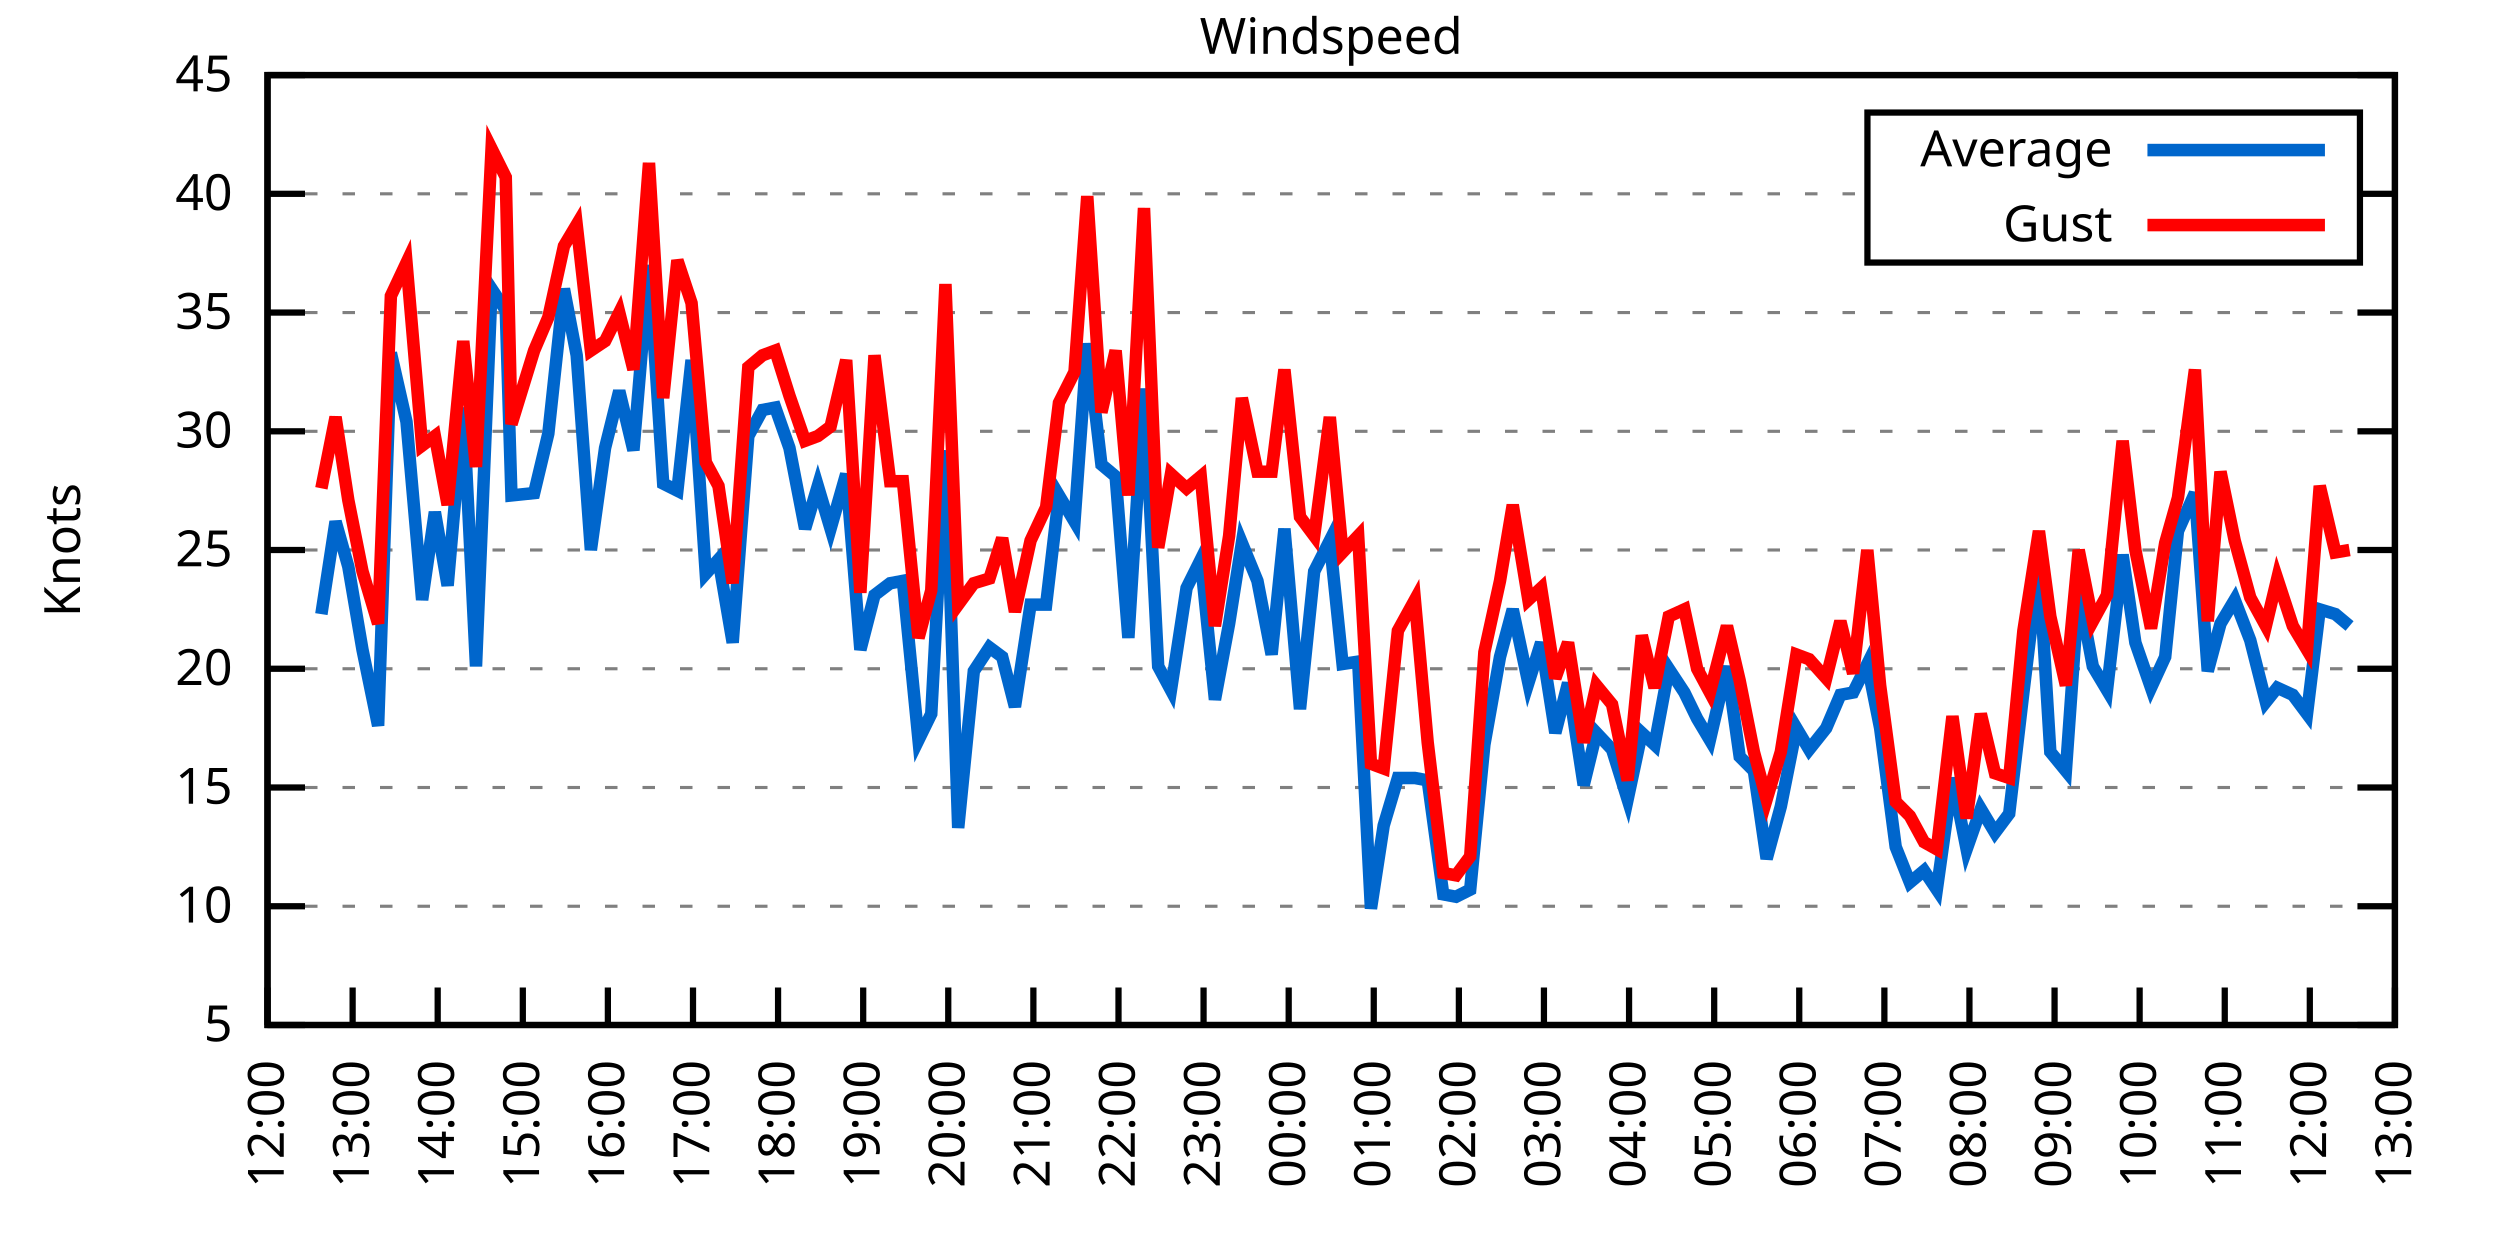
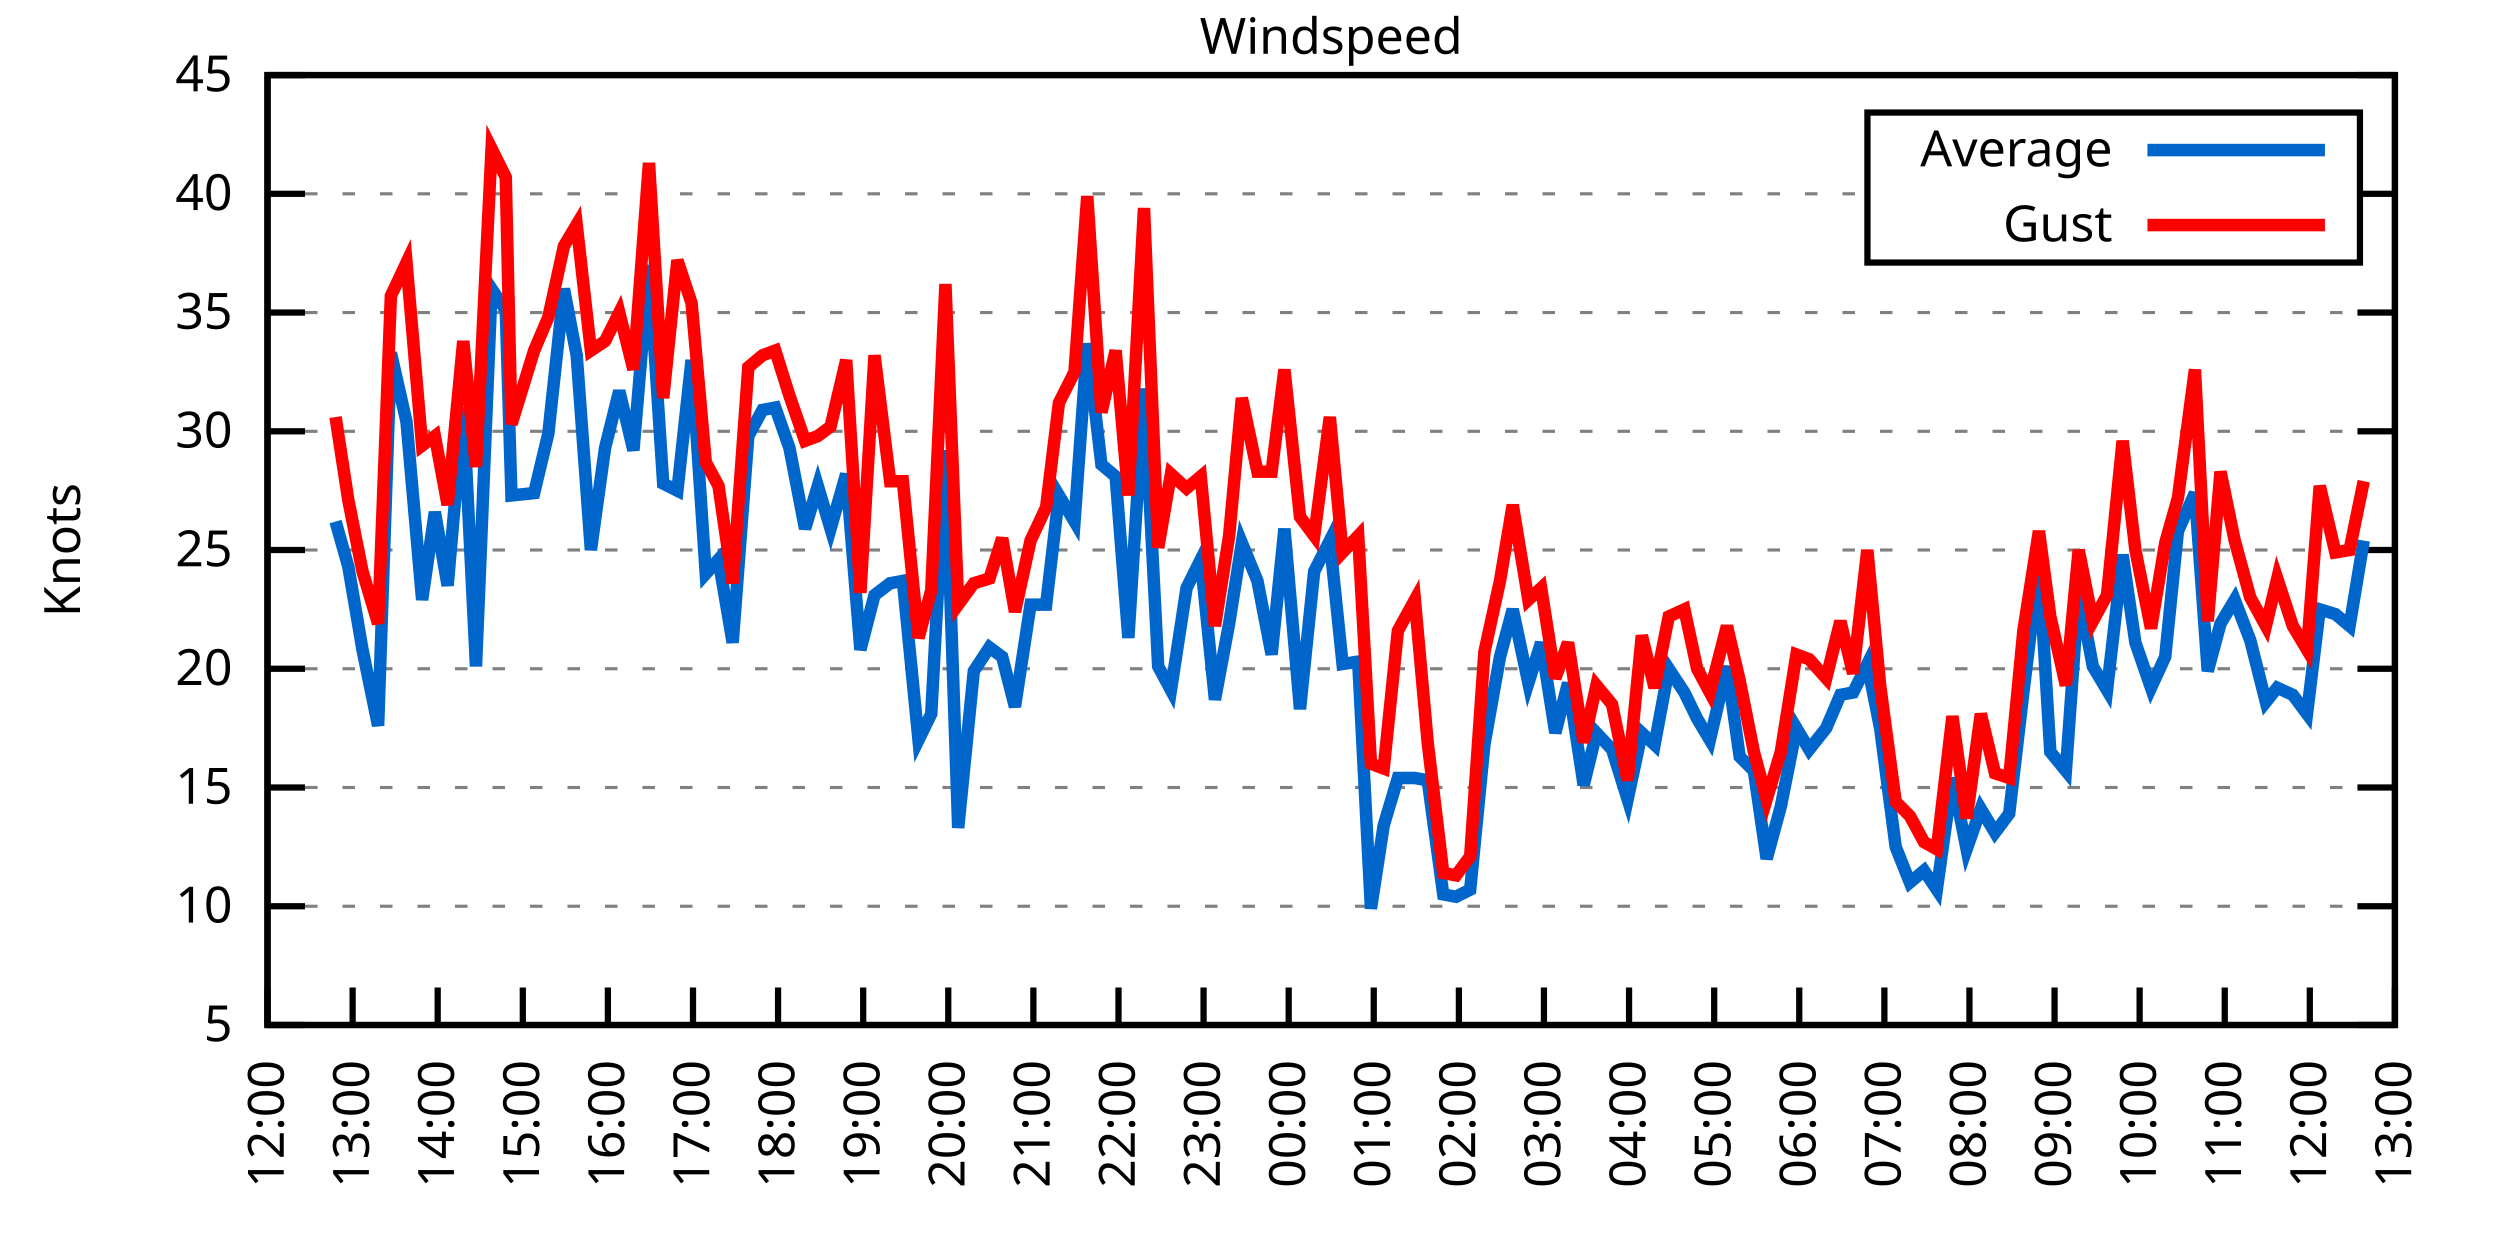
<svg xmlns="http://www.w3.org/2000/svg" xmlns:xlink="http://www.w3.org/1999/xlink" width="400" height="200" viewBox="0 0 400 200">
  <g id="gnuplot_canvas">
    <rect x="0" y="0" width="400" height="200" fill="none" />
    <defs>
      <circle id="gpDot" r="0.5" stroke-width="0.5" stroke="currentColor" />
      <path id="gpPt0" stroke-width="0.333" stroke="currentColor" d="M-1,0 h2 M0,-1 v2" />
      <path id="gpPt1" stroke-width="0.333" stroke="currentColor" d="M-1,-1 L1,1 M1,-1 L-1,1" />
      <path id="gpPt2" stroke-width="0.333" stroke="currentColor" d="M-1,0 L1,0 M0,-1 L0,1 M-1,-1 L1,1 M-1,1 L1,-1" />
      <rect id="gpPt3" stroke-width="0.333" stroke="currentColor" x="-1" y="-1" width="2" height="2" />
      <rect id="gpPt4" stroke-width="0.333" stroke="currentColor" fill="currentColor" x="-1" y="-1" width="2" height="2" />
      <circle id="gpPt5" stroke-width="0.333" stroke="currentColor" cx="0" cy="0" r="1" />
      <use xlink:href="#gpPt5" id="gpPt6" fill="currentColor" stroke="none" />
      <path id="gpPt7" stroke-width="0.333" stroke="currentColor" d="M0,-1.33 L-1.33,0.67 L1.33,0.67 z" />
      <use xlink:href="#gpPt7" id="gpPt8" fill="currentColor" stroke="none" />
      <use xlink:href="#gpPt7" id="gpPt9" stroke="currentColor" transform="rotate(180)" />
      <use xlink:href="#gpPt9" id="gpPt10" fill="currentColor" stroke="none" />
      <use xlink:href="#gpPt3" id="gpPt11" stroke="currentColor" transform="rotate(45)" />
      <use xlink:href="#gpPt11" id="gpPt12" fill="currentColor" stroke="none" />
      <path id="gpPt13" stroke-width="0.333" stroke="currentColor" d="M0,1.330 L1.265,0.411 L0.782,-1.067 L-0.782,-1.076 L-1.265,0.411 z" />
      <use xlink:href="#gpPt13" id="gpPt14" fill="currentColor" stroke="none" />
      <filter id="textbox" filterUnits="objectBoundingBox" x="0" y="0" height="1" width="1">
        <feFlood flood-color="white" flood-opacity="1" result="bgnd" />
        <feComposite in="SourceGraphic" in2="bgnd" operator="atop" />
      </filter>
      <filter id="greybox" filterUnits="objectBoundingBox" x="0" y="0" height="1" width="1">
        <feFlood flood-color="lightgrey" flood-opacity="1" result="grey" />
        <feComposite in="SourceGraphic" in2="grey" operator="atop" />
      </filter>
    </defs>
    <g fill="none" color="white" stroke="currentColor" stroke-width="1.00" stroke-linecap="butt" stroke-linejoin="miter">
</g>
    <g fill="none" color="black" stroke="currentColor" stroke-width="1.00" stroke-linecap="butt" stroke-linejoin="miter">
      <g stroke="none" shape-rendering="crispEdges">
        <polygon fill="rgb(255, 255, 255)" points="42.80,164.00 383.18,164.00 383.18,12.02 42.80,12.02 " />
      </g>
    </g>
    <g fill="none" color="black" stroke="currentColor" stroke-width="1.00" stroke-linecap="butt" stroke-linejoin="miter">
</g>
    <g fill="none" color="black" stroke="black" stroke-width="0.50" stroke-linecap="butt" stroke-linejoin="miter">
</g>
    <g fill="none" color="gray" stroke="currentColor" stroke-width="0.50" stroke-linecap="butt" stroke-linejoin="miter">
      <path stroke="gray" stroke-dasharray="2,4" class="gridline" d="M42.80,164.00 L383.19,164.00  " />
    </g>
    <g fill="none" color="gray" stroke="gray" stroke-width="1.00" stroke-linecap="butt" stroke-linejoin="miter">
</g>
    <g fill="none" color="black" stroke="currentColor" stroke-width="1.00" stroke-linecap="butt" stroke-linejoin="miter">
      <path stroke="black" d="M42.80,164.00 L48.80,164.00 M383.19,164.00 L377.19,164.00  " />
      <g transform="translate(37.20,166.60)" stroke="none" fill="black" font-family="Sans" font-size="8.00" text-anchor="end">
        <text>
          <tspan font-family="Sans"> 5</tspan>
        </text>
      </g>
    </g>
    <g fill="none" color="black" stroke="currentColor" stroke-width="1.00" stroke-linecap="butt" stroke-linejoin="miter">
</g>
    <g fill="none" color="black" stroke="black" stroke-width="0.50" stroke-linecap="butt" stroke-linejoin="miter">
</g>
    <g fill="none" color="gray" stroke="currentColor" stroke-width="0.50" stroke-linecap="butt" stroke-linejoin="miter">
      <path stroke="gray" stroke-dasharray="2,4" class="gridline" d="M42.80,145.00 L383.19,145.00  " />
    </g>
    <g fill="none" color="gray" stroke="gray" stroke-width="1.00" stroke-linecap="butt" stroke-linejoin="miter">
</g>
    <g fill="none" color="black" stroke="currentColor" stroke-width="1.00" stroke-linecap="butt" stroke-linejoin="miter">
      <path stroke="black" d="M42.80,145.00 L48.80,145.00 M383.19,145.00 L377.19,145.00  " />
      <g transform="translate(37.20,147.60)" stroke="none" fill="black" font-family="Sans" font-size="8.00" text-anchor="end">
        <text>
          <tspan font-family="Sans"> 10</tspan>
        </text>
      </g>
    </g>
    <g fill="none" color="black" stroke="currentColor" stroke-width="1.00" stroke-linecap="butt" stroke-linejoin="miter">
</g>
    <g fill="none" color="black" stroke="black" stroke-width="0.50" stroke-linecap="butt" stroke-linejoin="miter">
</g>
    <g fill="none" color="gray" stroke="currentColor" stroke-width="0.50" stroke-linecap="butt" stroke-linejoin="miter">
      <path stroke="gray" stroke-dasharray="2,4" class="gridline" d="M42.80,126.00 L383.19,126.00  " />
    </g>
    <g fill="none" color="gray" stroke="gray" stroke-width="1.00" stroke-linecap="butt" stroke-linejoin="miter">
</g>
    <g fill="none" color="black" stroke="currentColor" stroke-width="1.00" stroke-linecap="butt" stroke-linejoin="miter">
      <path stroke="black" d="M42.80,126.00 L48.80,126.00 M383.19,126.00 L377.19,126.00  " />
      <g transform="translate(37.20,128.60)" stroke="none" fill="black" font-family="Sans" font-size="8.00" text-anchor="end">
        <text>
          <tspan font-family="Sans"> 15</tspan>
        </text>
      </g>
    </g>
    <g fill="none" color="black" stroke="currentColor" stroke-width="1.00" stroke-linecap="butt" stroke-linejoin="miter">
</g>
    <g fill="none" color="black" stroke="black" stroke-width="0.50" stroke-linecap="butt" stroke-linejoin="miter">
</g>
    <g fill="none" color="gray" stroke="currentColor" stroke-width="0.50" stroke-linecap="butt" stroke-linejoin="miter">
      <path stroke="gray" stroke-dasharray="2,4" class="gridline" d="M42.80,107.00 L383.19,107.00  " />
    </g>
    <g fill="none" color="gray" stroke="gray" stroke-width="1.00" stroke-linecap="butt" stroke-linejoin="miter">
</g>
    <g fill="none" color="black" stroke="currentColor" stroke-width="1.00" stroke-linecap="butt" stroke-linejoin="miter">
      <path stroke="black" d="M42.80,107.00 L48.80,107.00 M383.19,107.00 L377.19,107.00  " />
      <g transform="translate(37.20,109.60)" stroke="none" fill="black" font-family="Sans" font-size="8.00" text-anchor="end">
        <text>
          <tspan font-family="Sans"> 20</tspan>
        </text>
      </g>
    </g>
    <g fill="none" color="black" stroke="currentColor" stroke-width="1.00" stroke-linecap="butt" stroke-linejoin="miter">
</g>
    <g fill="none" color="black" stroke="black" stroke-width="0.50" stroke-linecap="butt" stroke-linejoin="miter">
</g>
    <g fill="none" color="gray" stroke="currentColor" stroke-width="0.50" stroke-linecap="butt" stroke-linejoin="miter">
      <path stroke="gray" stroke-dasharray="2,4" class="gridline" d="M42.80,88.00 L383.19,88.00  " />
    </g>
    <g fill="none" color="gray" stroke="gray" stroke-width="1.00" stroke-linecap="butt" stroke-linejoin="miter">
</g>
    <g fill="none" color="black" stroke="currentColor" stroke-width="1.00" stroke-linecap="butt" stroke-linejoin="miter">
      <path stroke="black" d="M42.80,88.00 L48.80,88.00 M383.19,88.00 L377.19,88.00  " />
      <g transform="translate(37.20,90.60)" stroke="none" fill="black" font-family="Sans" font-size="8.00" text-anchor="end">
        <text>
          <tspan font-family="Sans"> 25</tspan>
        </text>
      </g>
    </g>
    <g fill="none" color="black" stroke="currentColor" stroke-width="1.00" stroke-linecap="butt" stroke-linejoin="miter">
</g>
    <g fill="none" color="black" stroke="black" stroke-width="0.50" stroke-linecap="butt" stroke-linejoin="miter">
</g>
    <g fill="none" color="gray" stroke="currentColor" stroke-width="0.50" stroke-linecap="butt" stroke-linejoin="miter">
      <path stroke="gray" stroke-dasharray="2,4" class="gridline" d="M42.80,69.01 L383.19,69.01  " />
    </g>
    <g fill="none" color="gray" stroke="gray" stroke-width="1.00" stroke-linecap="butt" stroke-linejoin="miter">
</g>
    <g fill="none" color="black" stroke="currentColor" stroke-width="1.00" stroke-linecap="butt" stroke-linejoin="miter">
      <path stroke="black" d="M42.80,69.01 L48.80,69.01 M383.19,69.01 L377.19,69.01  " />
      <g transform="translate(37.20,71.61)" stroke="none" fill="black" font-family="Sans" font-size="8.00" text-anchor="end">
        <text>
          <tspan font-family="Sans"> 30</tspan>
        </text>
      </g>
    </g>
    <g fill="none" color="black" stroke="currentColor" stroke-width="1.00" stroke-linecap="butt" stroke-linejoin="miter">
</g>
    <g fill="none" color="black" stroke="black" stroke-width="0.50" stroke-linecap="butt" stroke-linejoin="miter">
</g>
    <g fill="none" color="gray" stroke="currentColor" stroke-width="0.50" stroke-linecap="butt" stroke-linejoin="miter">
      <path stroke="gray" stroke-dasharray="2,4" class="gridline" d="M42.80,50.01 L383.19,50.01  " />
    </g>
    <g fill="none" color="gray" stroke="gray" stroke-width="1.00" stroke-linecap="butt" stroke-linejoin="miter">
</g>
    <g fill="none" color="black" stroke="currentColor" stroke-width="1.00" stroke-linecap="butt" stroke-linejoin="miter">
      <path stroke="black" d="M42.80,50.01 L48.80,50.01 M383.19,50.01 L377.19,50.01  " />
      <g transform="translate(37.20,52.61)" stroke="none" fill="black" font-family="Sans" font-size="8.00" text-anchor="end">
        <text>
          <tspan font-family="Sans"> 35</tspan>
        </text>
      </g>
    </g>
    <g fill="none" color="black" stroke="currentColor" stroke-width="1.00" stroke-linecap="butt" stroke-linejoin="miter">
</g>
    <g fill="none" color="black" stroke="black" stroke-width="0.50" stroke-linecap="butt" stroke-linejoin="miter">
</g>
    <g fill="none" color="gray" stroke="currentColor" stroke-width="0.50" stroke-linecap="butt" stroke-linejoin="miter">
      <path stroke="gray" stroke-dasharray="2,4" class="gridline" d="M42.80,31.01 L298.79,31.01 M377.59,31.01 L383.19,31.01  " />
    </g>
    <g fill="none" color="gray" stroke="gray" stroke-width="1.00" stroke-linecap="butt" stroke-linejoin="miter">
</g>
    <g fill="none" color="black" stroke="currentColor" stroke-width="1.00" stroke-linecap="butt" stroke-linejoin="miter">
      <path stroke="black" d="M42.80,31.01 L48.80,31.01 M383.19,31.01 L377.19,31.01  " />
      <g transform="translate(37.20,33.61)" stroke="none" fill="black" font-family="Sans" font-size="8.00" text-anchor="end">
        <text>
          <tspan font-family="Sans"> 40</tspan>
        </text>
      </g>
    </g>
    <g fill="none" color="black" stroke="currentColor" stroke-width="1.00" stroke-linecap="butt" stroke-linejoin="miter">
</g>
    <g fill="none" color="black" stroke="black" stroke-width="0.50" stroke-linecap="butt" stroke-linejoin="miter">
</g>
    <g fill="none" color="gray" stroke="currentColor" stroke-width="0.50" stroke-linecap="butt" stroke-linejoin="miter">
      <path stroke="gray" stroke-dasharray="2,4" class="gridline" d="M42.80,12.01 L383.19,12.01  " />
    </g>
    <g fill="none" color="gray" stroke="gray" stroke-width="1.00" stroke-linecap="butt" stroke-linejoin="miter">
</g>
    <g fill="none" color="black" stroke="currentColor" stroke-width="1.00" stroke-linecap="butt" stroke-linejoin="miter">
      <path stroke="black" d="M42.80,12.01 L48.80,12.01 M383.19,12.01 L377.19,12.01  " />
      <g transform="translate(37.20,14.61)" stroke="none" fill="black" font-family="Sans" font-size="8.00" text-anchor="end">
        <text>
          <tspan font-family="Sans"> 45</tspan>
        </text>
      </g>
    </g>
    <g fill="none" color="black" stroke="currentColor" stroke-width="1.00" stroke-linecap="butt" stroke-linejoin="miter">
      <path stroke="black" d="M42.80,164.00 L42.80,158.00  " />
      <g transform="translate(45.40,169.60) rotate(270.00)" stroke="none" fill="black" font-family="Sans" font-size="8.00" text-anchor="end">
        <text>
          <tspan font-family="Sans">12:00</tspan>
        </text>
      </g>
    </g>
    <g fill="none" color="black" stroke="currentColor" stroke-width="1.00" stroke-linecap="butt" stroke-linejoin="miter">
      <path stroke="black" d="M56.42,164.00 L56.42,158.00  " />
      <g transform="translate(59.02,169.60) rotate(270.00)" stroke="none" fill="black" font-family="Sans" font-size="8.00" text-anchor="end">
        <text>
          <tspan font-family="Sans">13:00</tspan>
        </text>
      </g>
    </g>
    <g fill="none" color="black" stroke="currentColor" stroke-width="1.00" stroke-linecap="butt" stroke-linejoin="miter">
      <path stroke="black" d="M70.03,164.00 L70.03,158.00  " />
      <g transform="translate(72.63,169.60) rotate(270.00)" stroke="none" fill="black" font-family="Sans" font-size="8.00" text-anchor="end">
        <text>
          <tspan font-family="Sans">14:00</tspan>
        </text>
      </g>
    </g>
    <g fill="none" color="black" stroke="currentColor" stroke-width="1.00" stroke-linecap="butt" stroke-linejoin="miter">
      <path stroke="black" d="M83.65,164.00 L83.65,158.00  " />
      <g transform="translate(86.25,169.60) rotate(270.00)" stroke="none" fill="black" font-family="Sans" font-size="8.00" text-anchor="end">
        <text>
          <tspan font-family="Sans">15:00</tspan>
        </text>
      </g>
    </g>
    <g fill="none" color="black" stroke="currentColor" stroke-width="1.00" stroke-linecap="butt" stroke-linejoin="miter">
      <path stroke="black" d="M97.26,164.00 L97.26,158.00  " />
      <g transform="translate(99.86,169.60) rotate(270.00)" stroke="none" fill="black" font-family="Sans" font-size="8.00" text-anchor="end">
        <text>
          <tspan font-family="Sans">16:00</tspan>
        </text>
      </g>
    </g>
    <g fill="none" color="black" stroke="currentColor" stroke-width="1.00" stroke-linecap="butt" stroke-linejoin="miter">
      <path stroke="black" d="M110.88,164.00 L110.88,158.00  " />
      <g transform="translate(113.48,169.60) rotate(270.00)" stroke="none" fill="black" font-family="Sans" font-size="8.00" text-anchor="end">
        <text>
          <tspan font-family="Sans">17:00</tspan>
        </text>
      </g>
    </g>
    <g fill="none" color="black" stroke="currentColor" stroke-width="1.00" stroke-linecap="butt" stroke-linejoin="miter">
      <path stroke="black" d="M124.49,164.00 L124.49,158.00  " />
      <g transform="translate(127.09,169.60) rotate(270.00)" stroke="none" fill="black" font-family="Sans" font-size="8.00" text-anchor="end">
        <text>
          <tspan font-family="Sans">18:00</tspan>
        </text>
      </g>
    </g>
    <g fill="none" color="black" stroke="currentColor" stroke-width="1.00" stroke-linecap="butt" stroke-linejoin="miter">
      <path stroke="black" d="M138.11,164.00 L138.11,158.00  " />
      <g transform="translate(140.71,169.60) rotate(270.00)" stroke="none" fill="black" font-family="Sans" font-size="8.00" text-anchor="end">
        <text>
          <tspan font-family="Sans">19:00</tspan>
        </text>
      </g>
    </g>
    <g fill="none" color="black" stroke="currentColor" stroke-width="1.00" stroke-linecap="butt" stroke-linejoin="miter">
      <path stroke="black" d="M151.72,164.00 L151.72,158.00  " />
      <g transform="translate(154.32,169.60) rotate(270.00)" stroke="none" fill="black" font-family="Sans" font-size="8.00" text-anchor="end">
        <text>
          <tspan font-family="Sans">20:00</tspan>
        </text>
      </g>
    </g>
    <g fill="none" color="black" stroke="currentColor" stroke-width="1.00" stroke-linecap="butt" stroke-linejoin="miter">
      <path stroke="black" d="M165.34,164.00 L165.34,158.00  " />
      <g transform="translate(167.94,169.60) rotate(270.00)" stroke="none" fill="black" font-family="Sans" font-size="8.00" text-anchor="end">
        <text>
          <tspan font-family="Sans">21:00</tspan>
        </text>
      </g>
    </g>
    <g fill="none" color="black" stroke="currentColor" stroke-width="1.00" stroke-linecap="butt" stroke-linejoin="miter">
      <path stroke="black" d="M178.96,164.00 L178.96,158.00  " />
      <g transform="translate(181.56,169.60) rotate(270.00)" stroke="none" fill="black" font-family="Sans" font-size="8.00" text-anchor="end">
        <text>
          <tspan font-family="Sans">22:00</tspan>
        </text>
      </g>
    </g>
    <g fill="none" color="black" stroke="currentColor" stroke-width="1.00" stroke-linecap="butt" stroke-linejoin="miter">
      <path stroke="black" d="M192.57,164.00 L192.57,158.00  " />
      <g transform="translate(195.17,169.60) rotate(270.00)" stroke="none" fill="black" font-family="Sans" font-size="8.00" text-anchor="end">
        <text>
          <tspan font-family="Sans">23:00</tspan>
        </text>
      </g>
    </g>
    <g fill="none" color="black" stroke="currentColor" stroke-width="1.00" stroke-linecap="butt" stroke-linejoin="miter">
      <path stroke="black" d="M206.19,164.00 L206.19,158.00  " />
      <g transform="translate(208.79,169.60) rotate(270.00)" stroke="none" fill="black" font-family="Sans" font-size="8.00" text-anchor="end">
        <text>
          <tspan font-family="Sans">00:00</tspan>
        </text>
      </g>
    </g>
    <g fill="none" color="black" stroke="currentColor" stroke-width="1.00" stroke-linecap="butt" stroke-linejoin="miter">
      <path stroke="black" d="M219.80,164.00 L219.80,158.00  " />
      <g transform="translate(222.40,169.60) rotate(270.00)" stroke="none" fill="black" font-family="Sans" font-size="8.00" text-anchor="end">
        <text>
          <tspan font-family="Sans">01:00</tspan>
        </text>
      </g>
    </g>
    <g fill="none" color="black" stroke="currentColor" stroke-width="1.00" stroke-linecap="butt" stroke-linejoin="miter">
      <path stroke="black" d="M233.42,164.00 L233.42,158.00  " />
      <g transform="translate(236.02,169.60) rotate(270.00)" stroke="none" fill="black" font-family="Sans" font-size="8.00" text-anchor="end">
        <text>
          <tspan font-family="Sans">02:00</tspan>
        </text>
      </g>
    </g>
    <g fill="none" color="black" stroke="currentColor" stroke-width="1.00" stroke-linecap="butt" stroke-linejoin="miter">
      <path stroke="black" d="M247.03,164.00 L247.03,158.00  " />
      <g transform="translate(249.63,169.60) rotate(270.00)" stroke="none" fill="black" font-family="Sans" font-size="8.00" text-anchor="end">
        <text>
          <tspan font-family="Sans">03:00</tspan>
        </text>
      </g>
    </g>
    <g fill="none" color="black" stroke="currentColor" stroke-width="1.00" stroke-linecap="butt" stroke-linejoin="miter">
      <path stroke="black" d="M260.65,164.00 L260.65,158.00  " />
      <g transform="translate(263.25,169.60) rotate(270.00)" stroke="none" fill="black" font-family="Sans" font-size="8.00" text-anchor="end">
        <text>
          <tspan font-family="Sans">04:00</tspan>
        </text>
      </g>
    </g>
    <g fill="none" color="black" stroke="currentColor" stroke-width="1.00" stroke-linecap="butt" stroke-linejoin="miter">
      <path stroke="black" d="M274.27,164.00 L274.27,158.00  " />
      <g transform="translate(276.87,169.60) rotate(270.00)" stroke="none" fill="black" font-family="Sans" font-size="8.00" text-anchor="end">
        <text>
          <tspan font-family="Sans">05:00</tspan>
        </text>
      </g>
    </g>
    <g fill="none" color="black" stroke="currentColor" stroke-width="1.00" stroke-linecap="butt" stroke-linejoin="miter">
      <path stroke="black" d="M287.88,164.00 L287.88,158.00  " />
      <g transform="translate(290.48,169.60) rotate(270.00)" stroke="none" fill="black" font-family="Sans" font-size="8.00" text-anchor="end">
        <text>
          <tspan font-family="Sans">06:00</tspan>
        </text>
      </g>
    </g>
    <g fill="none" color="black" stroke="currentColor" stroke-width="1.00" stroke-linecap="butt" stroke-linejoin="miter">
      <path stroke="black" d="M301.50,164.00 L301.50,158.00  " />
      <g transform="translate(304.10,169.60) rotate(270.00)" stroke="none" fill="black" font-family="Sans" font-size="8.00" text-anchor="end">
        <text>
          <tspan font-family="Sans">07:00</tspan>
        </text>
      </g>
    </g>
    <g fill="none" color="black" stroke="currentColor" stroke-width="1.00" stroke-linecap="butt" stroke-linejoin="miter">
      <path stroke="black" d="M315.11,164.00 L315.11,158.00  " />
      <g transform="translate(317.71,169.60) rotate(270.00)" stroke="none" fill="black" font-family="Sans" font-size="8.00" text-anchor="end">
        <text>
          <tspan font-family="Sans">08:00</tspan>
        </text>
      </g>
    </g>
    <g fill="none" color="black" stroke="currentColor" stroke-width="1.00" stroke-linecap="butt" stroke-linejoin="miter">
      <path stroke="black" d="M328.73,164.00 L328.73,158.00  " />
      <g transform="translate(331.33,169.60) rotate(270.00)" stroke="none" fill="black" font-family="Sans" font-size="8.00" text-anchor="end">
        <text>
          <tspan font-family="Sans">09:00</tspan>
        </text>
      </g>
    </g>
    <g fill="none" color="black" stroke="currentColor" stroke-width="1.00" stroke-linecap="butt" stroke-linejoin="miter">
      <path stroke="black" d="M342.34,164.00 L342.34,158.00  " />
      <g transform="translate(344.94,169.60) rotate(270.00)" stroke="none" fill="black" font-family="Sans" font-size="8.00" text-anchor="end">
        <text>
          <tspan font-family="Sans">10:00</tspan>
        </text>
      </g>
    </g>
    <g fill="none" color="black" stroke="currentColor" stroke-width="1.00" stroke-linecap="butt" stroke-linejoin="miter">
      <path stroke="black" d="M355.96,164.00 L355.96,158.00  " />
      <g transform="translate(358.56,169.60) rotate(270.00)" stroke="none" fill="black" font-family="Sans" font-size="8.00" text-anchor="end">
        <text>
          <tspan font-family="Sans">11:00</tspan>
        </text>
      </g>
    </g>
    <g fill="none" color="black" stroke="currentColor" stroke-width="1.00" stroke-linecap="butt" stroke-linejoin="miter">
      <path stroke="black" d="M369.57,164.00 L369.57,158.00  " />
      <g transform="translate(372.17,169.60) rotate(270.00)" stroke="none" fill="black" font-family="Sans" font-size="8.00" text-anchor="end">
        <text>
          <tspan font-family="Sans">12:00</tspan>
        </text>
      </g>
    </g>
    <g fill="none" color="black" stroke="currentColor" stroke-width="1.00" stroke-linecap="butt" stroke-linejoin="miter">
      <path stroke="black" d="M383.19,164.00 L383.19,158.00  " />
      <g transform="translate(385.79,169.60) rotate(270.00)" stroke="none" fill="black" font-family="Sans" font-size="8.00" text-anchor="end">
        <text>
          <tspan font-family="Sans">13:00</tspan>
        </text>
      </g>
    </g>
    <g fill="none" color="black" stroke="currentColor" stroke-width="1.00" stroke-linecap="butt" stroke-linejoin="miter">
</g>
    <g fill="none" color="black" stroke="currentColor" stroke-width="1.00" stroke-linecap="butt" stroke-linejoin="miter">
      <path stroke="black" d="M42.80,12.01 L42.80,164.00 L383.19,164.00 L383.19,12.01 L42.80,12.01 Z  " />
    </g>
    <g fill="none" color="black" stroke="currentColor" stroke-width="1.00" stroke-linecap="butt" stroke-linejoin="miter">
</g>
    <g fill="none" color="black" stroke="currentColor" stroke-width="1.00" stroke-linecap="butt" stroke-linejoin="miter">
      <path stroke="black" d="M298.79,42.01 L298.79,18.01 L377.59,18.01 L377.59,42.01 L298.79,42.01 Z  " />
    </g>
    <g id="Windspeed_plot_1">
      <g fill="none" color="white" stroke="black" stroke-width="2.00" stroke-linecap="butt" stroke-linejoin="miter">
</g>
      <g fill="none" color="black" stroke="currentColor" stroke-width="2.00" stroke-linecap="butt" stroke-linejoin="miter">
        <g transform="translate(337.99,26.61)" stroke="none" fill="black" font-family="Sans" font-size="8.00" text-anchor="end">
          <text>
            <tspan font-family="Sans">Average</tspan>
          </text>
        </g>
      </g>
      <g fill="none" color="black" stroke="currentColor" stroke-width="2.00" stroke-linecap="butt" stroke-linejoin="miter">
-         <path stroke="rgb(  0, 102, 204)" d="M343.59,24.01 L371.99,24.01 M51.42,98.26 L53.69,83.45 L55.73,90.66 L58.00,103.96 L60.50,116.12 L62.54,56.47   L65.04,67.49 L67.54,95.98 L69.58,81.93 L71.62,93.70 L74.12,65.21 L76.16,106.62 L78.65,46.21 L80.92,49.63   L81.83,79.27 L85.46,78.89 L87.73,69.39 L90.23,46.21 L92.27,56.85 L94.54,88.00 L96.81,71.67 L99.08,62.55   L101.35,72.05 L103.84,42.41 L106.11,77.37 L108.38,78.51 L110.65,57.61 L112.92,91.80 L114.96,89.52 L117.23,102.82   L119.73,69.77 L122.00,65.59 L124.04,65.21 L126.31,71.67 L128.81,84.59 L130.85,77.75 L132.89,84.59 L135.39,75.85   L137.66,103.96 L139.92,95.22 L142.42,93.32 L144.46,92.94 L146.96,118.40 L149.00,114.22 L151.27,72.05 L153.31,132.46   L155.81,107.38 L158.31,103.58 L160.35,105.10 L162.39,113.08 L164.89,96.74 L167.38,96.74 L169.43,79.27 L171.92,83.45   L173.96,54.95 L176.23,74.33 L178.50,76.23 L180.54,102.06 L183.04,62.17 L185.31,106.62 L187.35,110.42 L189.85,94.08   L192.12,89.52 L194.39,111.94 L196.66,99.78 L198.70,86.87 L201.19,92.94 L203.46,104.72 L205.51,84.59 L208.00,113.46   L210.27,91.42 L212.77,86.49 L214.81,106.24 L217.31,105.86 L219.35,145.38 L221.39,132.08 L223.66,124.48 L226.38,124.48   L228.43,124.86 L230.92,143.10 L232.96,143.48 L235.23,142.34 L237.50,119.16 L240.00,105.10 L242.04,97.50 L244.54,109.28   L246.58,102.82 L248.85,117.26 L250.89,109.28 L253.39,125.62 L255.43,117.26 L257.93,119.92 L260.42,127.90 L262.69,117.26   L264.73,119.16 L267.00,107.00 L269.50,110.80 L271.54,114.98 L273.58,118.40 L276.31,106.62 L278.35,121.06 L280.62,123.34   L282.66,137.40 L284.93,129.04 L287.43,116.50 L289.47,119.92 L292.19,116.50 L294.46,111.18 L296.50,110.80 L298.77,106.24   L300.82,116.50 L303.31,135.50 L305.58,141.20 L307.85,139.30 L309.89,142.34 L312.39,124.48 L314.66,135.88 L316.93,129.42   L319.20,133.22 L321.47,130.18 L323.74,110.80 L326.23,90.28 L328.05,120.30 L330.54,123.34 L332.59,94.46 L334.85,106.62   L337.12,110.42 L339.62,88.76 L341.66,102.82 L344.16,110.04 L346.43,105.10 L348.47,84.97 L351.19,78.89 L353.24,107.38   L355.28,99.78 L357.55,95.98 L360.04,102.44 L362.54,112.32 L364.36,110.04 L366.85,111.18 L369.12,114.22 L371.16,97.50   L373.66,98.26 L375.93,100.16  " />
+         <path stroke="rgb(  0, 102, 204)" d="M343.59,24.01 L371.99,24.01 M53.69,83.45 L55.73,90.66 L58.00,103.96 L60.50,116.12 L62.54,56.47 L65.04,67.49   L67.54,95.98 L69.58,81.93 L71.62,93.70 L74.12,65.21 L76.16,106.62 L78.65,46.21 L80.92,49.63 L81.83,79.27   L85.46,78.89 L87.73,69.39 L90.23,46.21 L92.27,56.85 L94.54,88.00 L96.81,71.67 L99.08,62.55 L101.35,72.05   L103.84,42.41 L106.11,77.37 L108.38,78.51 L110.65,57.61 L112.92,91.80 L114.96,89.52 L117.23,102.82 L119.73,69.77   L122.00,65.59 L124.04,65.21 L126.31,71.67 L128.81,84.59 L130.85,77.75 L132.89,84.59 L135.39,75.85 L137.66,103.96   L139.92,95.22 L142.42,93.32 L144.46,92.94 L146.96,118.40 L149.00,114.22 L151.27,72.05 L153.31,132.46 L155.81,107.38   L158.31,103.58 L160.35,105.10 L162.39,113.08 L164.89,96.74 L167.38,96.74 L169.43,79.27 L171.92,83.45 L173.96,54.95   L176.23,74.33 L178.50,76.23 L180.54,102.06 L183.04,62.17 L185.31,106.62 L187.35,110.42 L189.85,94.08 L192.12,89.52   L194.39,111.94 L196.66,99.78 L198.70,86.87 L201.19,92.94 L203.46,104.72 L205.51,84.59 L208.00,113.46 L210.27,91.42   L212.77,86.49 L214.81,106.24 L217.31,105.86 L219.35,145.38 L221.39,132.08 L223.66,124.48 L226.38,124.48 L228.43,124.86   L230.92,143.10 L232.96,143.48 L235.23,142.34 L237.50,119.16 L240.00,105.10 L242.04,97.50 L244.54,109.28 L246.58,102.82   L248.85,117.26 L250.89,109.28 L253.39,125.62 L255.43,117.26 L257.93,119.92 L260.42,127.90 L262.69,117.26 L264.73,119.16   L267.00,107.00 L269.50,110.80 L271.54,114.98 L273.58,118.40 L276.31,106.62 L278.35,121.06 L280.62,123.34 L282.66,137.40   L284.93,129.04 L287.43,116.50 L289.47,119.92 L292.19,116.50 L294.46,111.18 L296.50,110.80 L298.77,106.24 L300.82,116.50   L303.31,135.50 L305.58,141.20 L307.85,139.30 L309.89,142.34 L312.39,124.48 L314.66,135.88 L316.93,129.42 L319.20,133.22   L321.47,130.18 L323.74,110.80 L326.23,90.28 L328.05,120.30 L330.54,123.34 L332.59,94.46 L334.85,106.62 L337.12,110.42   L339.62,88.76 L341.66,102.82 L344.16,110.04 L346.43,105.10 L348.47,84.97 L351.19,78.89 L353.24,107.38 L355.28,99.78   L357.55,95.98 L360.04,102.44 L362.54,112.32 L364.36,110.04 L366.85,111.18 L369.12,114.22 L371.16,97.50 L373.66,98.26   L375.93,100.16 L378.20,86.49  " />
      </g>
    </g>
    <g id="Windspeed_plot_2">
      <g fill="none" color="black" stroke="currentColor" stroke-width="2.00" stroke-linecap="butt" stroke-linejoin="miter">
        <g transform="translate(337.99,38.61)" stroke="none" fill="black" font-family="Sans" font-size="8.00" text-anchor="end">
          <text>
            <tspan font-family="Sans">Gust</tspan>
          </text>
        </g>
      </g>
      <g fill="none" color="black" stroke="currentColor" stroke-width="2.00" stroke-linecap="butt" stroke-linejoin="miter">
-         <path stroke="rgb(255,   0,   0)" d="M343.59,36.01 L371.99,36.01 M51.42,78.13 L53.69,66.73 L55.73,80.03 L58.00,91.42 L60.50,99.78 L62.54,47.35   L65.04,42.03 L67.54,71.29 L69.58,69.77 L71.62,80.79 L74.12,54.57 L76.16,74.71 L78.65,23.79 L80.92,28.35   L81.83,67.87 L85.46,56.09 L87.73,50.77 L90.23,39.37 L92.27,35.95 L94.54,56.09 L96.81,54.57 L99.08,50.01   L101.35,59.13 L103.84,26.07 L106.11,63.69 L108.38,41.65 L110.65,48.49 L112.92,73.95 L114.96,77.75 L117.23,93.32   L119.73,58.75 L122.00,56.85 L124.04,56.09 L126.31,63.31 L128.81,70.53 L130.85,69.77 L132.89,68.25 L135.39,57.61   L137.66,94.84 L139.92,56.85 L142.42,76.99 L144.46,76.99 L146.96,102.06 L149.00,94.46 L151.27,45.45 L153.31,96.74   L155.81,93.32 L158.31,92.56 L160.35,86.11 L162.39,97.88 L164.89,86.49 L167.38,81.17 L169.43,64.45 L171.92,59.51   L173.96,31.39 L176.23,65.97 L178.50,56.09 L180.54,79.27 L183.04,33.29 L185.31,87.63 L187.35,75.85 L189.85,78.13   L192.12,76.23 L194.39,100.16 L196.66,85.73 L198.70,63.69 L201.19,75.47 L203.46,75.47 L205.51,59.13 L208.00,82.69   L210.27,85.73 L212.77,66.73 L214.81,88.38 L217.31,85.73 L219.35,122.20 L221.39,122.96 L223.66,100.92 L226.38,95.98   L228.43,118.78 L230.92,139.68 L232.96,140.06 L235.23,137.02 L237.50,104.34 L240.00,92.94 L242.04,80.79 L244.54,95.98   L246.58,94.08 L248.85,108.52 L250.89,102.82 L253.39,118.78 L255.43,109.66 L257.93,112.70 L260.42,124.86 L262.69,101.68   L264.73,110.04 L267.00,98.64 L269.50,97.50 L271.54,107.00 L273.58,110.80 L276.31,100.16 L278.35,108.90 L280.62,120.30   L282.66,127.90 L284.93,120.30 L287.43,104.72 L289.47,105.48 L292.19,108.52 L294.46,99.40 L296.50,107.76 L298.77,88.00   L300.82,109.66 L303.31,128.28 L305.58,130.56 L307.85,134.74 L309.89,135.88 L312.39,114.60 L314.66,130.94 L316.93,114.22   L319.20,123.72 L321.47,124.48 L323.74,100.92 L326.23,84.97 L328.05,98.64 L330.54,109.66 L332.59,88.00 L334.85,99.40   L337.12,95.22 L339.62,70.53 L341.66,88.00 L344.16,100.54 L346.43,86.87 L348.47,79.65 L351.19,59.13 L353.24,99.40   L355.28,75.47 L357.55,86.49 L360.04,95.60 L362.54,100.16 L364.36,92.56 L366.85,100.16 L369.12,103.96 L371.16,77.75   L373.66,88.38 L375.93,88.00  " />
+         <path stroke="rgb(255,   0,   0)" d="M343.59,36.01 L371.99,36.01 M53.69,66.73 L55.73,80.03 L58.00,91.42 L60.50,99.78 L62.54,47.35 L65.04,42.03   L67.54,71.29 L69.58,69.77 L71.62,80.79 L74.12,54.57 L76.16,74.71 L78.65,23.79 L80.92,28.35 L81.83,67.87   L85.46,56.09 L87.73,50.77 L90.23,39.37 L92.27,35.95 L94.54,56.09 L96.81,54.57 L99.08,50.01 L101.35,59.13   L103.84,26.07 L106.11,63.69 L108.38,41.65 L110.65,48.49 L112.92,73.95 L114.96,77.75 L117.23,93.32 L119.73,58.75   L122.00,56.85 L124.04,56.09 L126.31,63.31 L128.81,70.53 L130.85,69.77 L132.89,68.25 L135.39,57.61 L137.66,94.84   L139.92,56.85 L142.42,76.99 L144.46,76.99 L146.96,102.06 L149.00,94.46 L151.27,45.45 L153.31,96.74 L155.81,93.32   L158.31,92.56 L160.35,86.11 L162.39,97.88 L164.89,86.49 L167.38,81.17 L169.43,64.45 L171.92,59.51 L173.96,31.39   L176.23,65.97 L178.50,56.09 L180.54,79.27 L183.04,33.29 L185.31,87.63 L187.35,75.85 L189.85,78.13 L192.12,76.23   L194.39,100.16 L196.66,85.73 L198.70,63.69 L201.19,75.47 L203.46,75.47 L205.51,59.13 L208.00,82.69 L210.27,85.73   L212.77,66.73 L214.81,88.38 L217.31,85.73 L219.35,122.20 L221.39,122.96 L223.66,100.92 L226.38,95.98 L228.43,118.78   L230.92,139.68 L232.96,140.06 L235.23,137.02 L237.50,104.34 L240.00,92.94 L242.04,80.79 L244.54,95.98 L246.58,94.08   L248.85,108.52 L250.89,102.82 L253.39,118.78 L255.43,109.66 L257.93,112.70 L260.42,124.86 L262.69,101.68 L264.73,110.04   L267.00,98.64 L269.50,97.50 L271.54,107.00 L273.58,110.80 L276.31,100.16 L278.35,108.90 L280.62,120.30 L282.66,127.90   L284.93,120.30 L287.43,104.72 L289.47,105.48 L292.19,108.52 L294.46,99.40 L296.50,107.76 L298.77,88.00 L300.82,109.66   L303.31,128.28 L305.58,130.56 L307.85,134.74 L309.89,135.88 L312.39,114.60 L314.66,130.94 L316.93,114.22 L319.20,123.72   L321.47,124.48 L323.74,100.92 L326.23,84.97 L328.05,98.64 L330.54,109.66 L332.59,88.00 L334.85,99.40 L337.12,95.22   L339.62,70.53 L341.66,88.00 L344.16,100.54 L346.43,86.87 L348.47,79.65 L351.19,59.13 L353.24,99.40 L355.28,75.47   L357.55,86.49 L360.04,95.60 L362.54,100.16 L364.36,92.56 L366.85,100.16 L369.12,103.96 L371.16,77.75 L373.66,88.38   L375.93,88.00 L378.20,76.99  " />
      </g>
    </g>
    <g fill="none" color="black" stroke="currentColor" stroke-width="2.00" stroke-linecap="butt" stroke-linejoin="miter">
</g>
    <g fill="none" color="black" stroke="black" stroke-width="1.00" stroke-linecap="butt" stroke-linejoin="miter">
</g>
    <g fill="none" color="black" stroke="currentColor" stroke-width="1.00" stroke-linecap="butt" stroke-linejoin="miter">
      <path stroke="black" d="M42.80,12.01 L42.80,164.00 L383.19,164.00 L383.19,12.01 L42.80,12.01 Z  " />
      <g transform="translate(12.80,88.01) rotate(270.00)" stroke="none" fill="black" font-family="Sans" font-size="8.00" text-anchor="middle">
        <text>
          <tspan font-family="Sans">Knots</tspan>
        </text>
      </g>
    </g>
    <g fill="none" color="black" stroke="currentColor" stroke-width="1.00" stroke-linecap="butt" stroke-linejoin="miter">
</g>
    <g fill="none" color="black" stroke="currentColor" stroke-width="1.00" stroke-linecap="butt" stroke-linejoin="miter">
      <g transform="translate(212.99,8.61)" stroke="none" fill="black" font-family="Sans" font-size="8.00" text-anchor="middle">
        <text>
          <tspan font-family="Sans">Windspeed</tspan>
        </text>
      </g>
    </g>
    <g fill="none" color="black" stroke="currentColor" stroke-width="1.00" stroke-linecap="butt" stroke-linejoin="miter">
</g>
  </g>
</svg>
